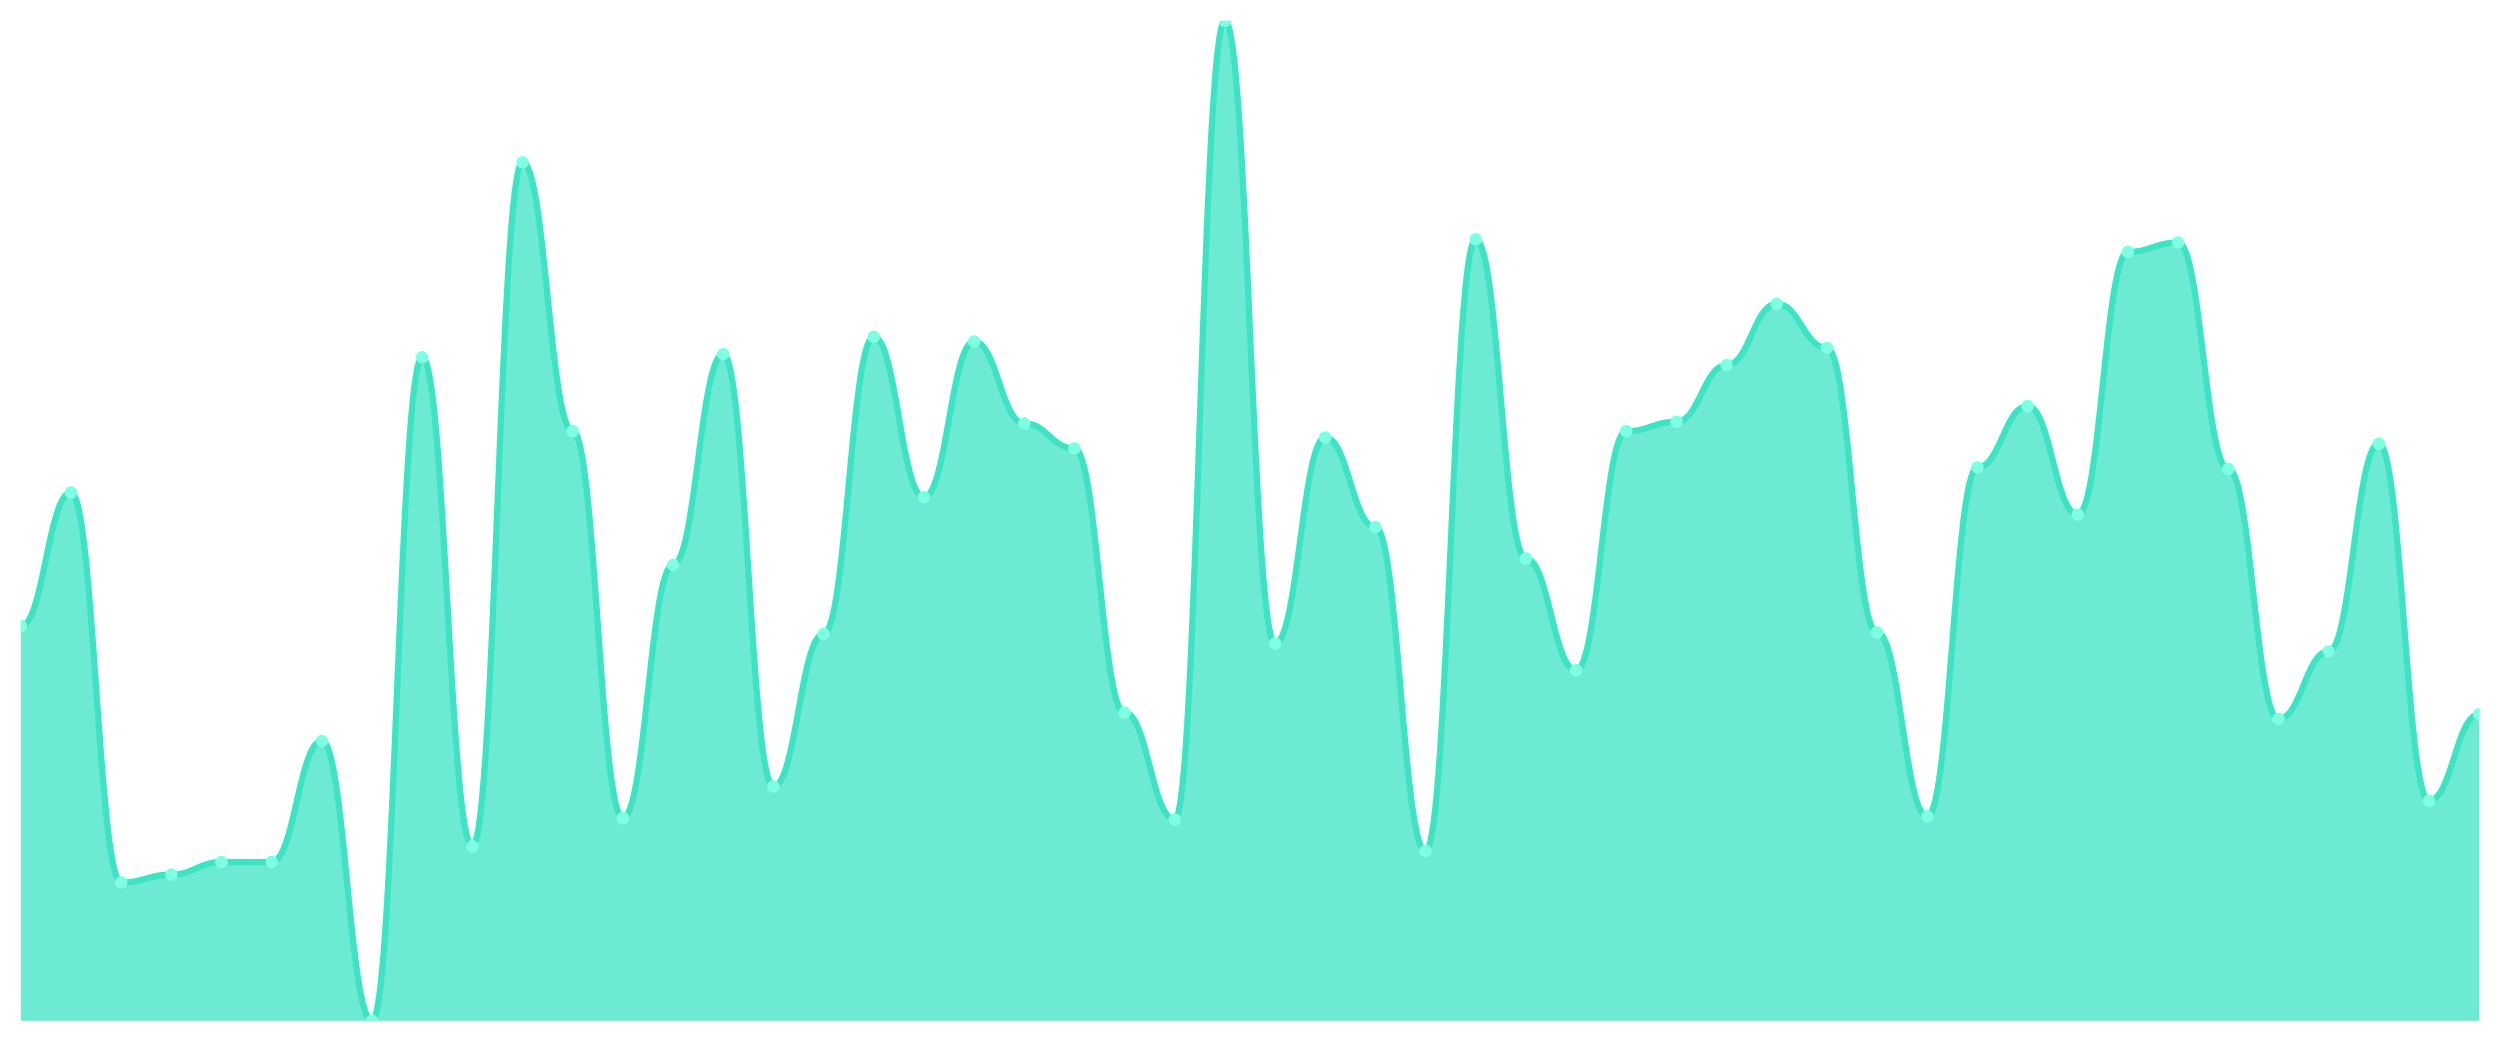
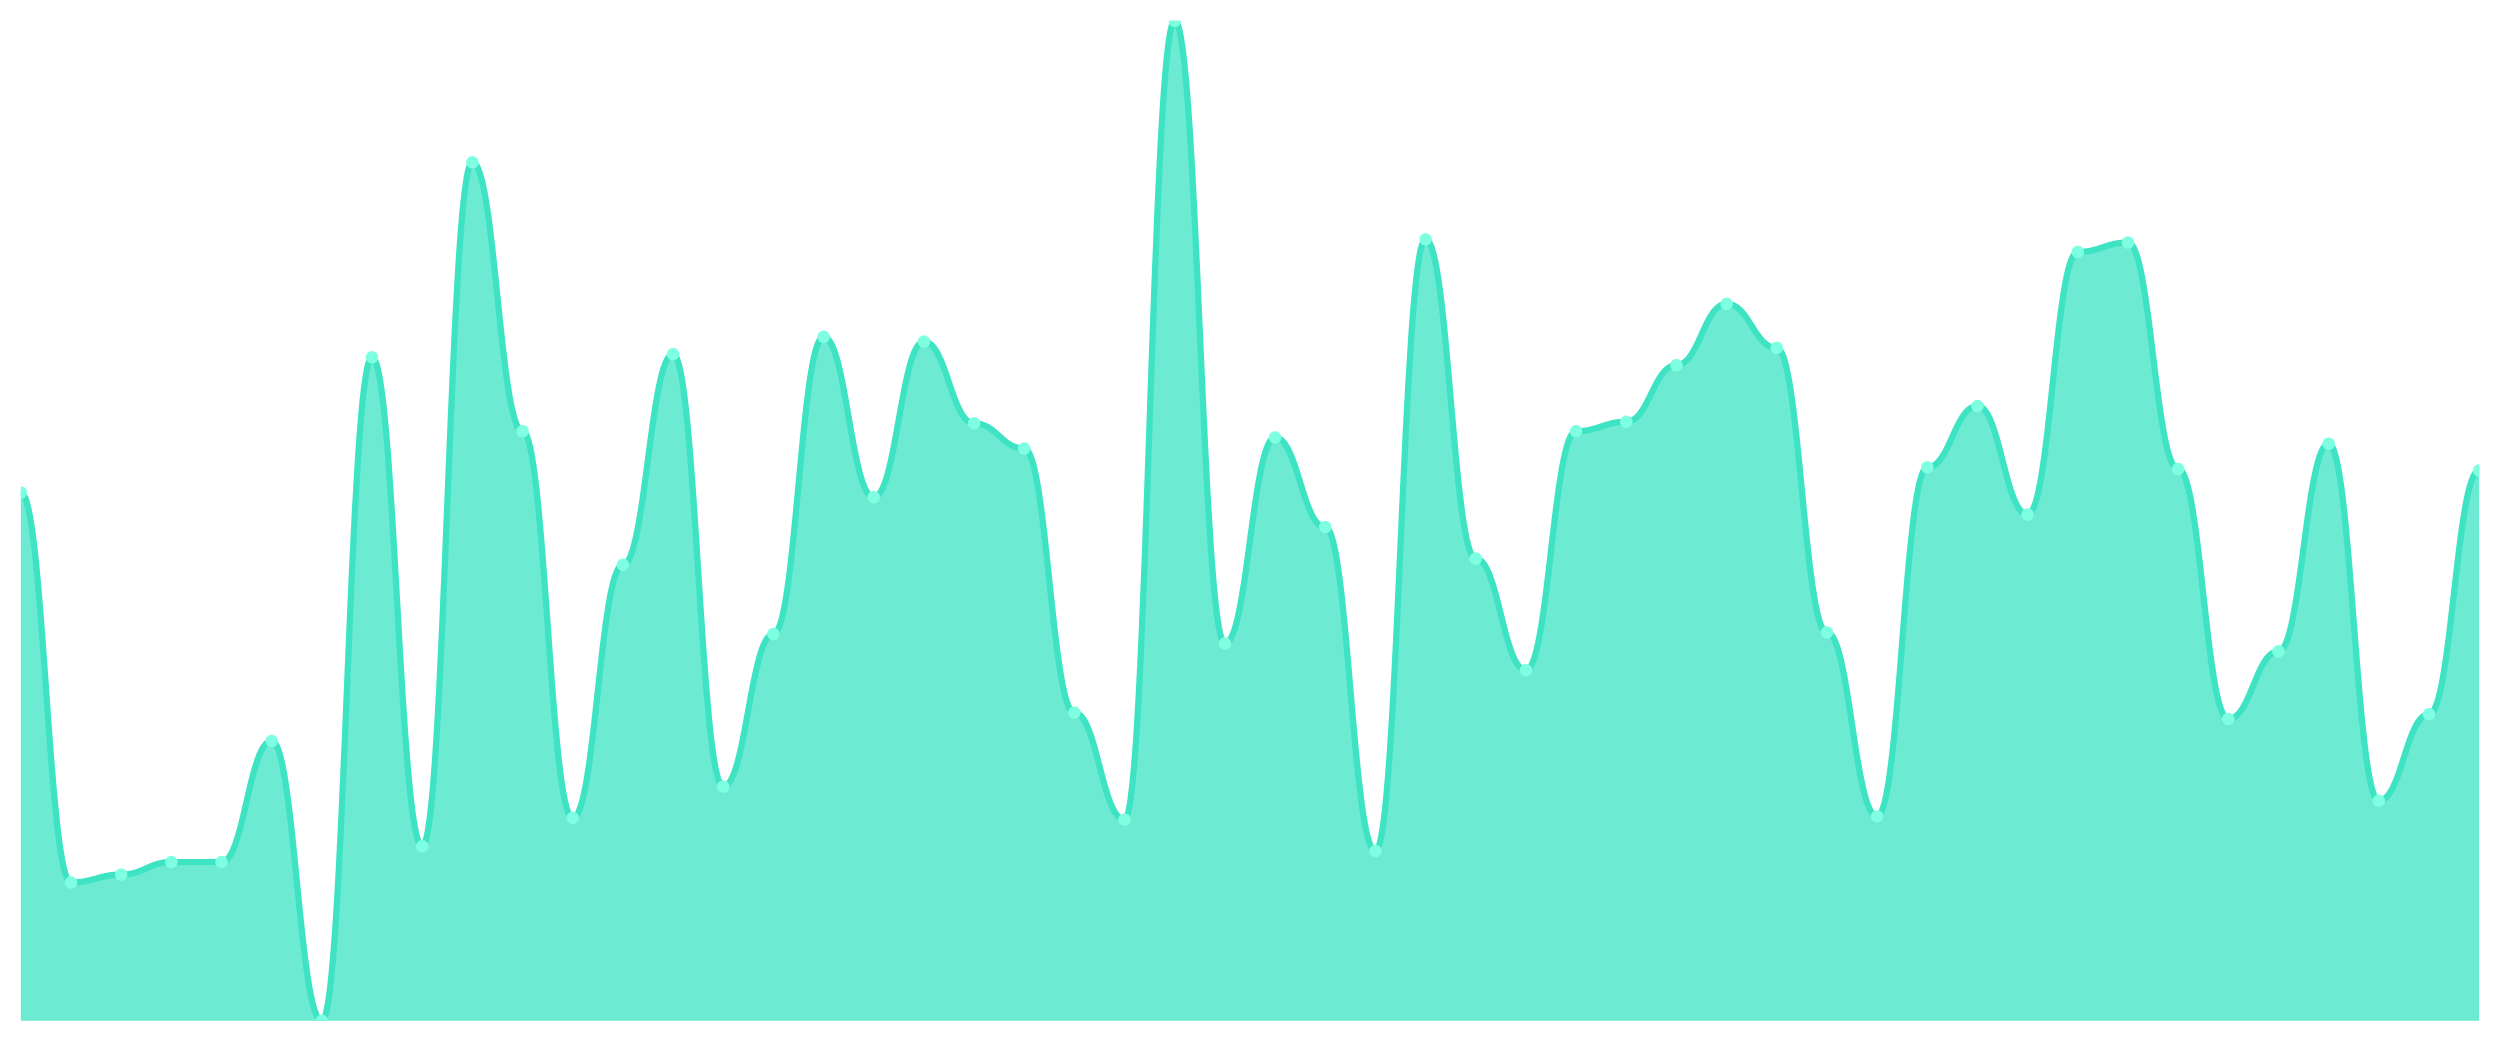
<svg xmlns="http://www.w3.org/2000/svg" viewBox="0 0 1200 500" width="1200" height="500">
  <defs>
    <clipPath id="c">
      <rect x="10" y="10" width="1180" height="480" />
    </clipPath>
  </defs>
  <rect width="1200" height="500" fill="none" />
  <g clip-path="url(#c)">
-     <path d="M 10,490 L 10,300.566 C 20.837,300.566 23.245,236.415 34.082,236.415 C 44.918,236.415 47.327,423.585 58.163,423.585 C 69,423.585 71.408,419.811 82.245,419.811 C 93.082,419.811 95.49,413.774 106.327,413.774 C 117.163,413.774 119.571,413.774 130.408,413.774 C 141.245,413.774 143.653,355.66 154.49,355.66 C 165.327,355.66 167.735,490 178.571,490 C 189.408,490 191.816,171.509 202.653,171.509 C 213.49,171.509 215.898,406.226 226.735,406.226 C 237.571,406.226 239.98,77.925 250.816,77.925 C 261.653,77.925 264.061,206.981 274.898,206.981 C 285.735,206.981 288.143,392.642 298.98,392.642 C 309.816,392.642 312.224,271.132 323.061,271.132 C 333.898,271.132 336.306,170 347.143,170 C 357.98,170 360.388,377.547 371.224,377.547 C 382.061,377.547 384.469,304.34 395.306,304.34 C 406.143,304.34 408.551,161.698 419.388,161.698 C 430.224,161.698 432.633,238.679 443.469,238.679 C 454.306,238.679 456.714,163.962 467.551,163.962 C 478.388,163.962 480.796,203.208 491.633,203.208 C 502.469,203.208 504.878,215.283 515.714,215.283 C 526.551,215.283 528.959,342.075 539.796,342.075 C 550.633,342.075 553.041,393.396 563.878,393.396 C 574.714,393.396 577.122,10 587.959,10 C 598.796,10 601.204,308.868 612.041,308.868 C 622.878,308.868 625.286,210 636.122,210 C 646.959,210 649.367,253.019 660.204,253.019 C 671.041,253.019 673.449,408.491 684.286,408.491 C 695.122,408.491 697.531,114.906 708.367,114.906 C 719.204,114.906 721.612,268.113 732.449,268.113 C 743.286,268.113 745.694,321.698 756.531,321.698 C 767.367,321.698 769.776,206.981 780.612,206.981 C 791.449,206.981 793.857,202.453 804.694,202.453 C 815.531,202.453 817.939,175.283 828.776,175.283 C 839.612,175.283 842.02,145.849 852.857,145.849 C 863.694,145.849 866.102,166.981 876.939,166.981 C 887.776,166.981 890.184,303.585 901.02,303.585 C 911.857,303.585 914.265,391.887 925.102,391.887 C 935.939,391.887 938.347,224.34 949.184,224.34 C 960.02,224.34 962.429,194.906 973.265,194.906 C 984.102,194.906 986.51,246.981 997.347,246.981 C 1008.184,246.981 1010.592,120.943 1021.429,120.943 C 1032.265,120.943 1034.673,116.415 1045.51,116.415 C 1056.347,116.415 1058.755,225.094 1069.592,225.094 C 1080.429,225.094 1082.837,345.094 1093.673,345.094 C 1104.51,345.094 1106.918,312.642 1117.755,312.642 C 1128.592,312.642 1131,213.019 1141.837,213.019 C 1152.673,213.019 1155.082,384.34 1165.918,384.34 C 1176.755,384.34 1179.163,342.83 1190,342.83 L 1190,490 Z" fill="rgba(61,227,195,0.75)" />
-     <path d="M 10,300.566 C 20.837,300.566 23.245,236.415 34.082,236.415 C 44.918,236.415 47.327,423.585 58.163,423.585 C 69,423.585 71.408,419.811 82.245,419.811 C 93.082,419.811 95.49,413.774 106.327,413.774 C 117.163,413.774 119.571,413.774 130.408,413.774 C 141.245,413.774 143.653,355.66 154.49,355.66 C 165.327,355.66 167.735,490 178.571,490 C 189.408,490 191.816,171.509 202.653,171.509 C 213.49,171.509 215.898,406.226 226.735,406.226 C 237.571,406.226 239.98,77.925 250.816,77.925 C 261.653,77.925 264.061,206.981 274.898,206.981 C 285.735,206.981 288.143,392.642 298.98,392.642 C 309.816,392.642 312.224,271.132 323.061,271.132 C 333.898,271.132 336.306,170 347.143,170 C 357.98,170 360.388,377.547 371.224,377.547 C 382.061,377.547 384.469,304.34 395.306,304.34 C 406.143,304.34 408.551,161.698 419.388,161.698 C 430.224,161.698 432.633,238.679 443.469,238.679 C 454.306,238.679 456.714,163.962 467.551,163.962 C 478.388,163.962 480.796,203.208 491.633,203.208 C 502.469,203.208 504.878,215.283 515.714,215.283 C 526.551,215.283 528.959,342.075 539.796,342.075 C 550.633,342.075 553.041,393.396 563.878,393.396 C 574.714,393.396 577.122,10 587.959,10 C 598.796,10 601.204,308.868 612.041,308.868 C 622.878,308.868 625.286,210 636.122,210 C 646.959,210 649.367,253.019 660.204,253.019 C 671.041,253.019 673.449,408.491 684.286,408.491 C 695.122,408.491 697.531,114.906 708.367,114.906 C 719.204,114.906 721.612,268.113 732.449,268.113 C 743.286,268.113 745.694,321.698 756.531,321.698 C 767.367,321.698 769.776,206.981 780.612,206.981 C 791.449,206.981 793.857,202.453 804.694,202.453 C 815.531,202.453 817.939,175.283 828.776,175.283 C 839.612,175.283 842.02,145.849 852.857,145.849 C 863.694,145.849 866.102,166.981 876.939,166.981 C 887.776,166.981 890.184,303.585 901.02,303.585 C 911.857,303.585 914.265,391.887 925.102,391.887 C 935.939,391.887 938.347,224.34 949.184,224.34 C 960.02,224.34 962.429,194.906 973.265,194.906 C 984.102,194.906 986.51,246.981 997.347,246.981 C 1008.184,246.981 1010.592,120.943 1021.429,120.943 C 1032.265,120.943 1034.673,116.415 1045.51,116.415 C 1056.347,116.415 1058.755,225.094 1069.592,225.094 C 1080.429,225.094 1082.837,345.094 1093.673,345.094 C 1104.51,345.094 1106.918,312.642 1117.755,312.642 C 1128.592,312.642 1131,213.019 1141.837,213.019 C 1152.673,213.019 1155.082,384.34 1165.918,384.34 C 1176.755,384.34 1179.163,342.83 1190,342.83" fill="none" stroke="#3de3c3" stroke-width="3" stroke-linecap="round" stroke-linejoin="round" />
-     <circle cx="10" cy="300.566" r="3" fill="#7fffe1" />
-     <circle cx="34.082" cy="236.415" r="3" fill="#7fffe1" />
-     <circle cx="58.163" cy="423.585" r="3" fill="#7fffe1" />
-     <circle cx="82.245" cy="419.811" r="3" fill="#7fffe1" />
+     <path d="M 10,490 L 10,236.415 C 20.837,236.415 23.245,423.585 34.082,423.585 C 44.918,423.585 47.327,419.811 58.163,419.811 C 69,419.811 71.408,413.774 82.245,413.774 C 93.082,413.774 95.49,413.774 106.327,413.774 C 117.163,413.774 119.571,355.66 130.408,355.66 C 141.245,355.66 143.653,490 154.49,490 C 165.327,490 167.735,171.509 178.571,171.509 C 189.408,171.509 191.816,406.226 202.653,406.226 C 213.49,406.226 215.898,77.925 226.735,77.925 C 237.571,77.925 239.98,206.981 250.816,206.981 C 261.653,206.981 264.061,392.642 274.898,392.642 C 285.735,392.642 288.143,271.132 298.98,271.132 C 309.816,271.132 312.224,170 323.061,170 C 333.898,170 336.306,377.547 347.143,377.547 C 357.98,377.547 360.388,304.34 371.224,304.34 C 382.061,304.34 384.469,161.698 395.306,161.698 C 406.143,161.698 408.551,238.679 419.388,238.679 C 430.224,238.679 432.633,163.962 443.469,163.962 C 454.306,163.962 456.714,203.208 467.551,203.208 C 478.388,203.208 480.796,215.283 491.633,215.283 C 502.469,215.283 504.878,342.075 515.714,342.075 C 526.551,342.075 528.959,393.396 539.796,393.396 C 550.633,393.396 553.041,10 563.878,10 C 574.714,10 577.122,308.868 587.959,308.868 C 598.796,308.868 601.204,210 612.041,210 C 622.878,210 625.286,253.019 636.122,253.019 C 646.959,253.019 649.367,408.491 660.204,408.491 C 671.041,408.491 673.449,114.906 684.286,114.906 C 695.122,114.906 697.531,268.113 708.367,268.113 C 719.204,268.113 721.612,321.698 732.449,321.698 C 743.286,321.698 745.694,206.981 756.531,206.981 C 767.367,206.981 769.776,202.453 780.612,202.453 C 791.449,202.453 793.857,175.283 804.694,175.283 C 815.531,175.283 817.939,145.849 828.776,145.849 C 839.612,145.849 842.02,166.981 852.857,166.981 C 863.694,166.981 866.102,303.585 876.939,303.585 C 887.776,303.585 890.184,391.887 901.02,391.887 C 911.857,391.887 914.265,224.34 925.102,224.34 C 935.939,224.34 938.347,194.906 949.184,194.906 C 960.02,194.906 962.429,246.981 973.265,246.981 C 984.102,246.981 986.51,120.943 997.347,120.943 C 1008.184,120.943 1010.592,116.415 1021.429,116.415 C 1032.265,116.415 1034.673,225.094 1045.51,225.094 C 1056.347,225.094 1058.755,345.094 1069.592,345.094 C 1080.429,345.094 1082.837,312.642 1093.673,312.642 C 1104.51,312.642 1106.918,213.019 1117.755,213.019 C 1128.592,213.019 1131,384.34 1141.837,384.34 C 1152.673,384.34 1155.082,342.83 1165.918,342.83 C 1176.755,342.83 1179.163,225.849 1190,225.849 L 1190,490 Z" fill="rgba(61,227,195,0.75)" />
+     <path d="M 10,236.415 C 20.837,236.415 23.245,423.585 34.082,423.585 C 44.918,423.585 47.327,419.811 58.163,419.811 C 69,419.811 71.408,413.774 82.245,413.774 C 93.082,413.774 95.49,413.774 106.327,413.774 C 117.163,413.774 119.571,355.66 130.408,355.66 C 141.245,355.66 143.653,490 154.49,490 C 165.327,490 167.735,171.509 178.571,171.509 C 189.408,171.509 191.816,406.226 202.653,406.226 C 213.49,406.226 215.898,77.925 226.735,77.925 C 237.571,77.925 239.98,206.981 250.816,206.981 C 261.653,206.981 264.061,392.642 274.898,392.642 C 285.735,392.642 288.143,271.132 298.98,271.132 C 309.816,271.132 312.224,170 323.061,170 C 333.898,170 336.306,377.547 347.143,377.547 C 357.98,377.547 360.388,304.34 371.224,304.34 C 382.061,304.34 384.469,161.698 395.306,161.698 C 406.143,161.698 408.551,238.679 419.388,238.679 C 430.224,238.679 432.633,163.962 443.469,163.962 C 454.306,163.962 456.714,203.208 467.551,203.208 C 478.388,203.208 480.796,215.283 491.633,215.283 C 502.469,215.283 504.878,342.075 515.714,342.075 C 526.551,342.075 528.959,393.396 539.796,393.396 C 550.633,393.396 553.041,10 563.878,10 C 574.714,10 577.122,308.868 587.959,308.868 C 598.796,308.868 601.204,210 612.041,210 C 622.878,210 625.286,253.019 636.122,253.019 C 646.959,253.019 649.367,408.491 660.204,408.491 C 671.041,408.491 673.449,114.906 684.286,114.906 C 695.122,114.906 697.531,268.113 708.367,268.113 C 719.204,268.113 721.612,321.698 732.449,321.698 C 743.286,321.698 745.694,206.981 756.531,206.981 C 767.367,206.981 769.776,202.453 780.612,202.453 C 791.449,202.453 793.857,175.283 804.694,175.283 C 815.531,175.283 817.939,145.849 828.776,145.849 C 839.612,145.849 842.02,166.981 852.857,166.981 C 863.694,166.981 866.102,303.585 876.939,303.585 C 887.776,303.585 890.184,391.887 901.02,391.887 C 911.857,391.887 914.265,224.34 925.102,224.34 C 935.939,224.34 938.347,194.906 949.184,194.906 C 960.02,194.906 962.429,246.981 973.265,246.981 C 984.102,246.981 986.51,120.943 997.347,120.943 C 1008.184,120.943 1010.592,116.415 1021.429,116.415 C 1032.265,116.415 1034.673,225.094 1045.51,225.094 C 1056.347,225.094 1058.755,345.094 1069.592,345.094 C 1080.429,345.094 1082.837,312.642 1093.673,312.642 C 1104.51,312.642 1106.918,213.019 1117.755,213.019 C 1128.592,213.019 1131,384.34 1141.837,384.34 C 1152.673,384.34 1155.082,342.83 1165.918,342.83 C 1176.755,342.83 1179.163,225.849 1190,225.849" fill="none" stroke="#3de3c3" stroke-width="3" stroke-linecap="round" stroke-linejoin="round" />
+     <circle cx="10" cy="236.415" r="3" fill="#7fffe1" />
+     <circle cx="34.082" cy="423.585" r="3" fill="#7fffe1" />
+     <circle cx="58.163" cy="419.811" r="3" fill="#7fffe1" />
+     <circle cx="82.245" cy="413.774" r="3" fill="#7fffe1" />
    <circle cx="106.327" cy="413.774" r="3" fill="#7fffe1" />
-     <circle cx="130.408" cy="413.774" r="3" fill="#7fffe1" />
-     <circle cx="154.49" cy="355.66" r="3" fill="#7fffe1" />
-     <circle cx="178.571" cy="490" r="3" fill="#7fffe1" />
-     <circle cx="202.653" cy="171.509" r="3" fill="#7fffe1" />
-     <circle cx="226.735" cy="406.226" r="3" fill="#7fffe1" />
-     <circle cx="250.816" cy="77.925" r="3" fill="#7fffe1" />
-     <circle cx="274.898" cy="206.981" r="3" fill="#7fffe1" />
-     <circle cx="298.98" cy="392.642" r="3" fill="#7fffe1" />
-     <circle cx="323.061" cy="271.132" r="3" fill="#7fffe1" />
-     <circle cx="347.143" cy="170" r="3" fill="#7fffe1" />
-     <circle cx="371.224" cy="377.547" r="3" fill="#7fffe1" />
-     <circle cx="395.306" cy="304.34" r="3" fill="#7fffe1" />
-     <circle cx="419.388" cy="161.698" r="3" fill="#7fffe1" />
-     <circle cx="443.469" cy="238.679" r="3" fill="#7fffe1" />
-     <circle cx="467.551" cy="163.962" r="3" fill="#7fffe1" />
-     <circle cx="491.633" cy="203.208" r="3" fill="#7fffe1" />
-     <circle cx="515.714" cy="215.283" r="3" fill="#7fffe1" />
-     <circle cx="539.796" cy="342.075" r="3" fill="#7fffe1" />
-     <circle cx="563.878" cy="393.396" r="3" fill="#7fffe1" />
-     <circle cx="587.959" cy="10" r="3" fill="#7fffe1" />
-     <circle cx="612.041" cy="308.868" r="3" fill="#7fffe1" />
-     <circle cx="636.122" cy="210" r="3" fill="#7fffe1" />
-     <circle cx="660.204" cy="253.019" r="3" fill="#7fffe1" />
-     <circle cx="684.286" cy="408.491" r="3" fill="#7fffe1" />
-     <circle cx="708.367" cy="114.906" r="3" fill="#7fffe1" />
-     <circle cx="732.449" cy="268.113" r="3" fill="#7fffe1" />
-     <circle cx="756.531" cy="321.698" r="3" fill="#7fffe1" />
-     <circle cx="780.612" cy="206.981" r="3" fill="#7fffe1" />
-     <circle cx="804.694" cy="202.453" r="3" fill="#7fffe1" />
-     <circle cx="828.776" cy="175.283" r="3" fill="#7fffe1" />
-     <circle cx="852.857" cy="145.849" r="3" fill="#7fffe1" />
-     <circle cx="876.939" cy="166.981" r="3" fill="#7fffe1" />
-     <circle cx="901.02" cy="303.585" r="3" fill="#7fffe1" />
-     <circle cx="925.102" cy="391.887" r="3" fill="#7fffe1" />
-     <circle cx="949.184" cy="224.34" r="3" fill="#7fffe1" />
-     <circle cx="973.265" cy="194.906" r="3" fill="#7fffe1" />
-     <circle cx="997.347" cy="246.981" r="3" fill="#7fffe1" />
-     <circle cx="1021.429" cy="120.943" r="3" fill="#7fffe1" />
-     <circle cx="1045.51" cy="116.415" r="3" fill="#7fffe1" />
-     <circle cx="1069.592" cy="225.094" r="3" fill="#7fffe1" />
-     <circle cx="1093.673" cy="345.094" r="3" fill="#7fffe1" />
-     <circle cx="1117.755" cy="312.642" r="3" fill="#7fffe1" />
-     <circle cx="1141.837" cy="213.019" r="3" fill="#7fffe1" />
-     <circle cx="1165.918" cy="384.34" r="3" fill="#7fffe1" />
-     <circle cx="1190" cy="342.83" r="3" fill="#7fffe1" />
+     <circle cx="130.408" cy="355.66" r="3" fill="#7fffe1" />
+     <circle cx="154.49" cy="490" r="3" fill="#7fffe1" />
+     <circle cx="178.571" cy="171.509" r="3" fill="#7fffe1" />
+     <circle cx="202.653" cy="406.226" r="3" fill="#7fffe1" />
+     <circle cx="226.735" cy="77.925" r="3" fill="#7fffe1" />
+     <circle cx="250.816" cy="206.981" r="3" fill="#7fffe1" />
+     <circle cx="274.898" cy="392.642" r="3" fill="#7fffe1" />
+     <circle cx="298.98" cy="271.132" r="3" fill="#7fffe1" />
+     <circle cx="323.061" cy="170" r="3" fill="#7fffe1" />
+     <circle cx="347.143" cy="377.547" r="3" fill="#7fffe1" />
+     <circle cx="371.224" cy="304.34" r="3" fill="#7fffe1" />
+     <circle cx="395.306" cy="161.698" r="3" fill="#7fffe1" />
+     <circle cx="419.388" cy="238.679" r="3" fill="#7fffe1" />
+     <circle cx="443.469" cy="163.962" r="3" fill="#7fffe1" />
+     <circle cx="467.551" cy="203.208" r="3" fill="#7fffe1" />
+     <circle cx="491.633" cy="215.283" r="3" fill="#7fffe1" />
+     <circle cx="515.714" cy="342.075" r="3" fill="#7fffe1" />
+     <circle cx="539.796" cy="393.396" r="3" fill="#7fffe1" />
+     <circle cx="563.878" cy="10" r="3" fill="#7fffe1" />
+     <circle cx="587.959" cy="308.868" r="3" fill="#7fffe1" />
+     <circle cx="612.041" cy="210" r="3" fill="#7fffe1" />
+     <circle cx="636.122" cy="253.019" r="3" fill="#7fffe1" />
+     <circle cx="660.204" cy="408.491" r="3" fill="#7fffe1" />
+     <circle cx="684.286" cy="114.906" r="3" fill="#7fffe1" />
+     <circle cx="708.367" cy="268.113" r="3" fill="#7fffe1" />
+     <circle cx="732.449" cy="321.698" r="3" fill="#7fffe1" />
+     <circle cx="756.531" cy="206.981" r="3" fill="#7fffe1" />
+     <circle cx="780.612" cy="202.453" r="3" fill="#7fffe1" />
+     <circle cx="804.694" cy="175.283" r="3" fill="#7fffe1" />
+     <circle cx="828.776" cy="145.849" r="3" fill="#7fffe1" />
+     <circle cx="852.857" cy="166.981" r="3" fill="#7fffe1" />
+     <circle cx="876.939" cy="303.585" r="3" fill="#7fffe1" />
+     <circle cx="901.02" cy="391.887" r="3" fill="#7fffe1" />
+     <circle cx="925.102" cy="224.34" r="3" fill="#7fffe1" />
+     <circle cx="949.184" cy="194.906" r="3" fill="#7fffe1" />
+     <circle cx="973.265" cy="246.981" r="3" fill="#7fffe1" />
+     <circle cx="997.347" cy="120.943" r="3" fill="#7fffe1" />
+     <circle cx="1021.429" cy="116.415" r="3" fill="#7fffe1" />
+     <circle cx="1045.51" cy="225.094" r="3" fill="#7fffe1" />
+     <circle cx="1069.592" cy="345.094" r="3" fill="#7fffe1" />
+     <circle cx="1093.673" cy="312.642" r="3" fill="#7fffe1" />
+     <circle cx="1117.755" cy="213.019" r="3" fill="#7fffe1" />
+     <circle cx="1141.837" cy="384.34" r="3" fill="#7fffe1" />
+     <circle cx="1165.918" cy="342.83" r="3" fill="#7fffe1" />
+     <circle cx="1190" cy="225.849" r="3" fill="#7fffe1" />
  </g>
</svg>
